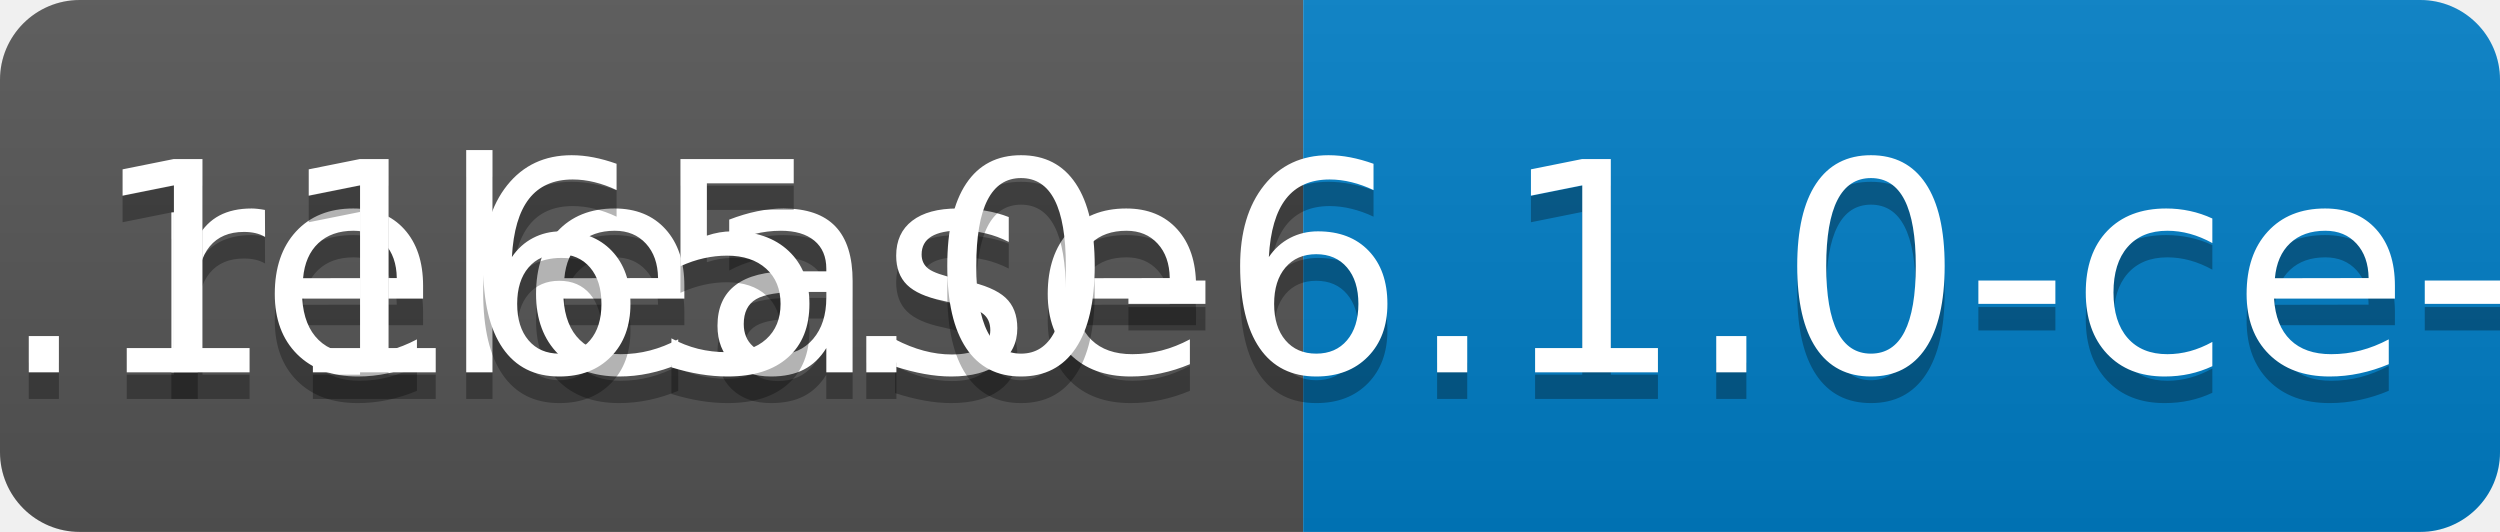
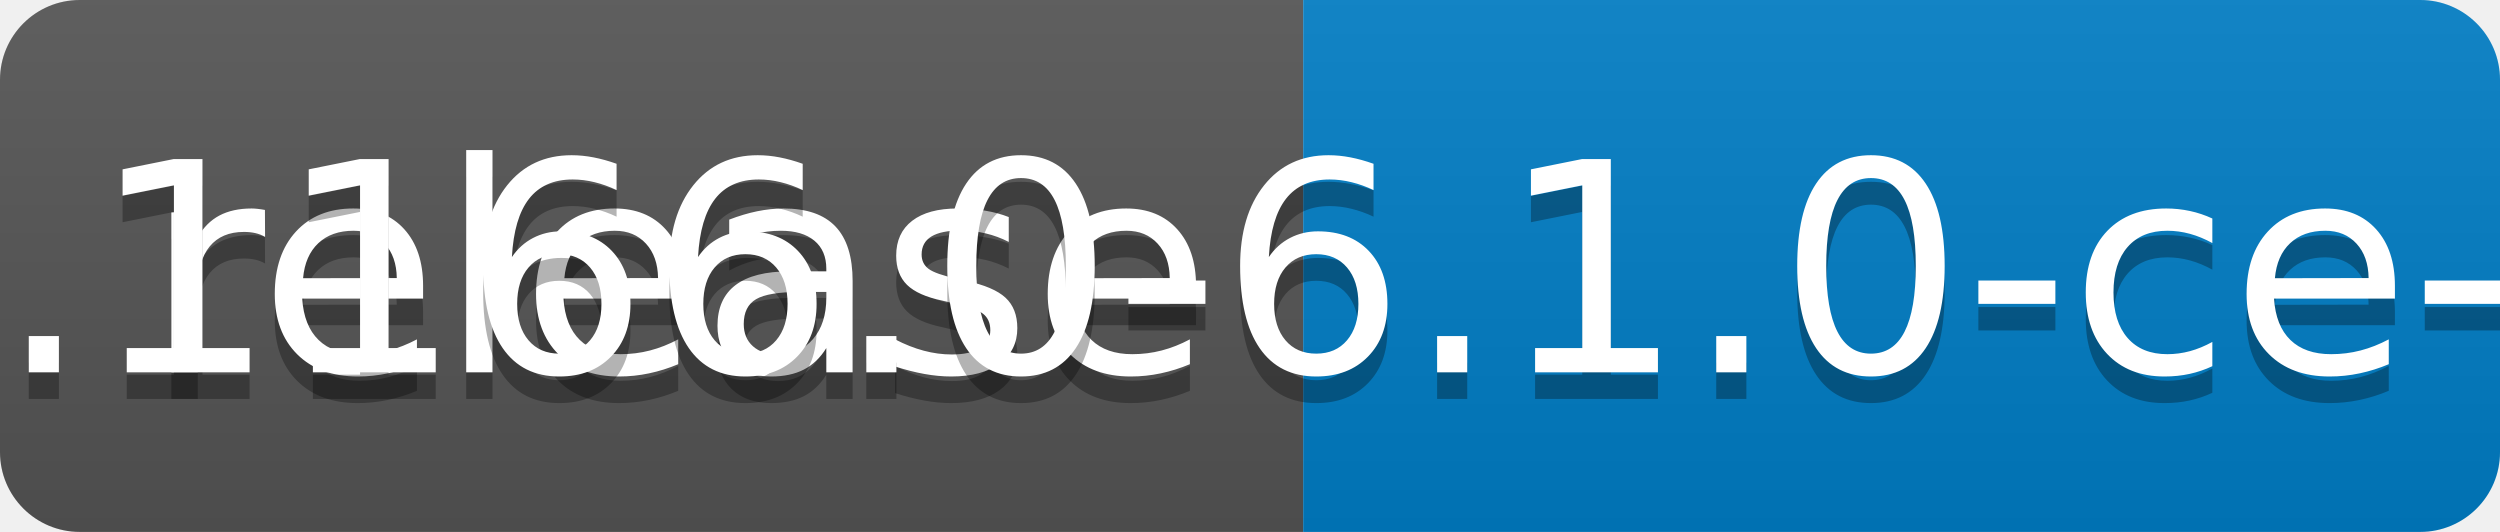
<svg xmlns="http://www.w3.org/2000/svg" width="94" height="20">
  <linearGradient id="b" x2="0" y2="100%">
    <stop offset="0" stop-color="#bbb" stop-opacity=".1" />
    <stop offset="1" stop-opacity=".1" />
  </linearGradient>
  <clipPath id="a">
    <rect width="94" height="20" rx="3" fill="#fff" />
  </clipPath>
  <g clip-path="url(#a)">
    <path fill="#555" d="M0 0h49v20H0z" />
    <path fill="#007ec6" d="M49 0h45v20H49z" />
    <path fill="url(#b)" d="M0 0h94v20H0z" />
  </g>
  <g fill="#fff" text-anchor="middle" font-family="DejaVu Sans,Verdana,Geneva,sans-serif" font-size="110">
    <text x="255" y="150" fill="#010101" fill-opacity=".3" transform="scale(.1)" textLength="390">release</text>
    <text x="255" y="140" transform="scale(.1)" textLength="390">release</text>
-     <text x="705" y="150" fill="#010101" fill-opacity=".3" transform="scale(.1)" textLength="350">v0.1165.0-6.1.0-ce-SNAPSHOT</text>
-     <text x="705" y="140" transform="scale(.1)" textLength="350">v0.1165.0-6.1.0-ce-SNAPSHOT</text>
+     <text x="705" y="150" fill="#010101" fill-opacity=".3" transform="scale(.1)" textLength="350">v0.1166.0-6.1.0-ce-SNAPSHOT</text>
+     <text x="705" y="140" transform="scale(.1)" textLength="350">v0.1166.0-6.1.0-ce-SNAPSHOT</text>
  </g>
</svg>
